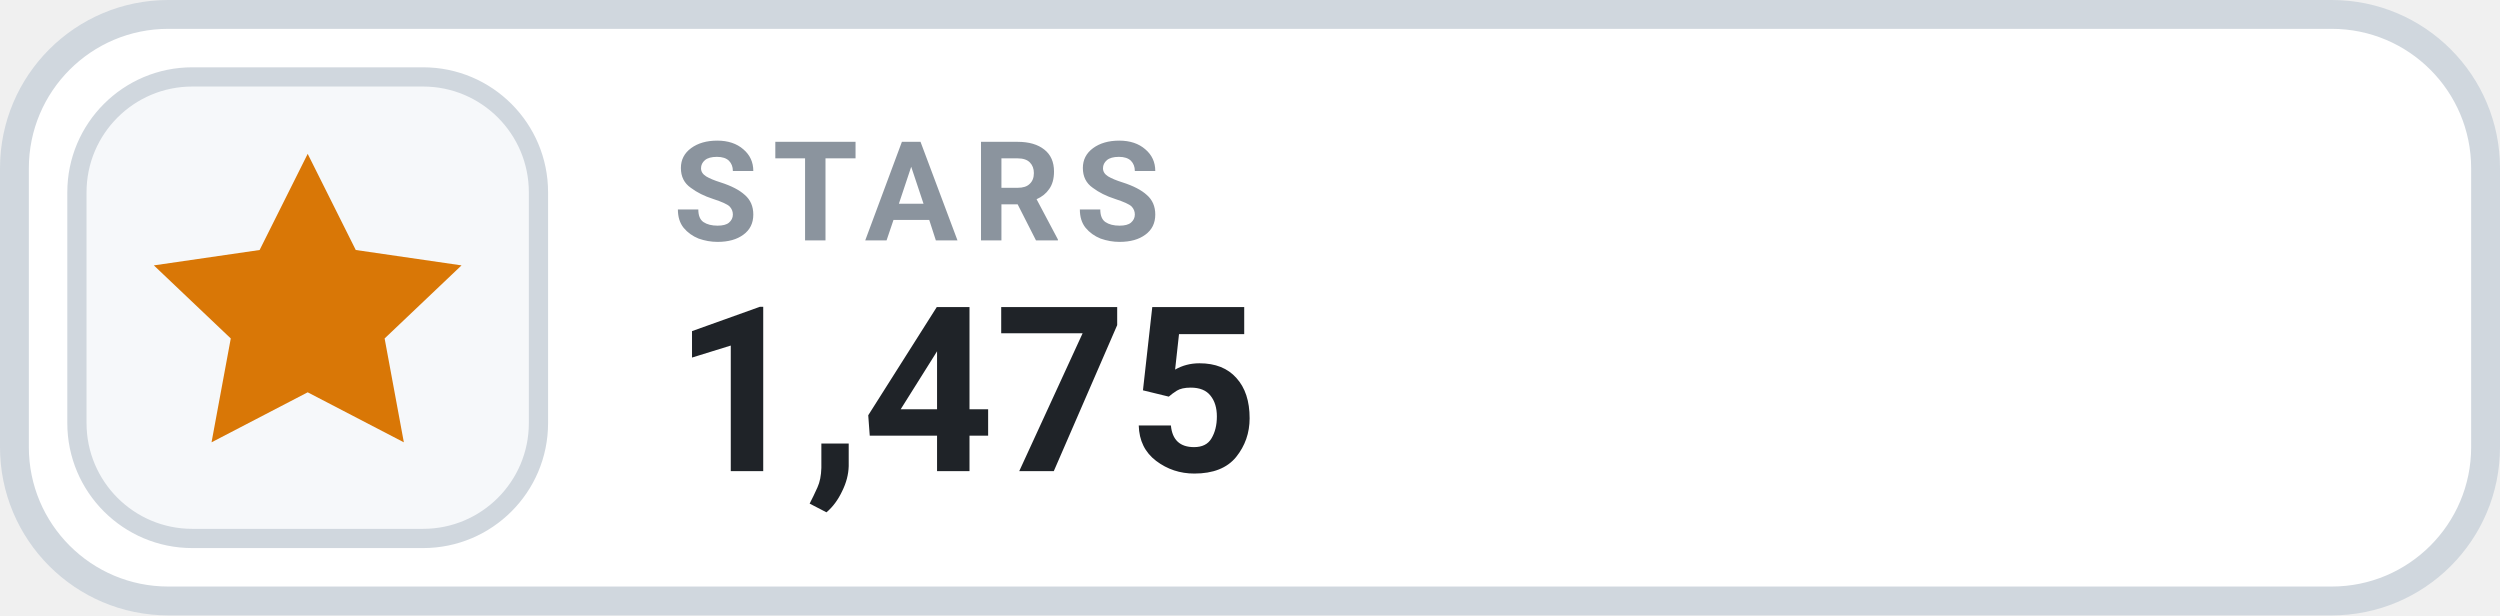
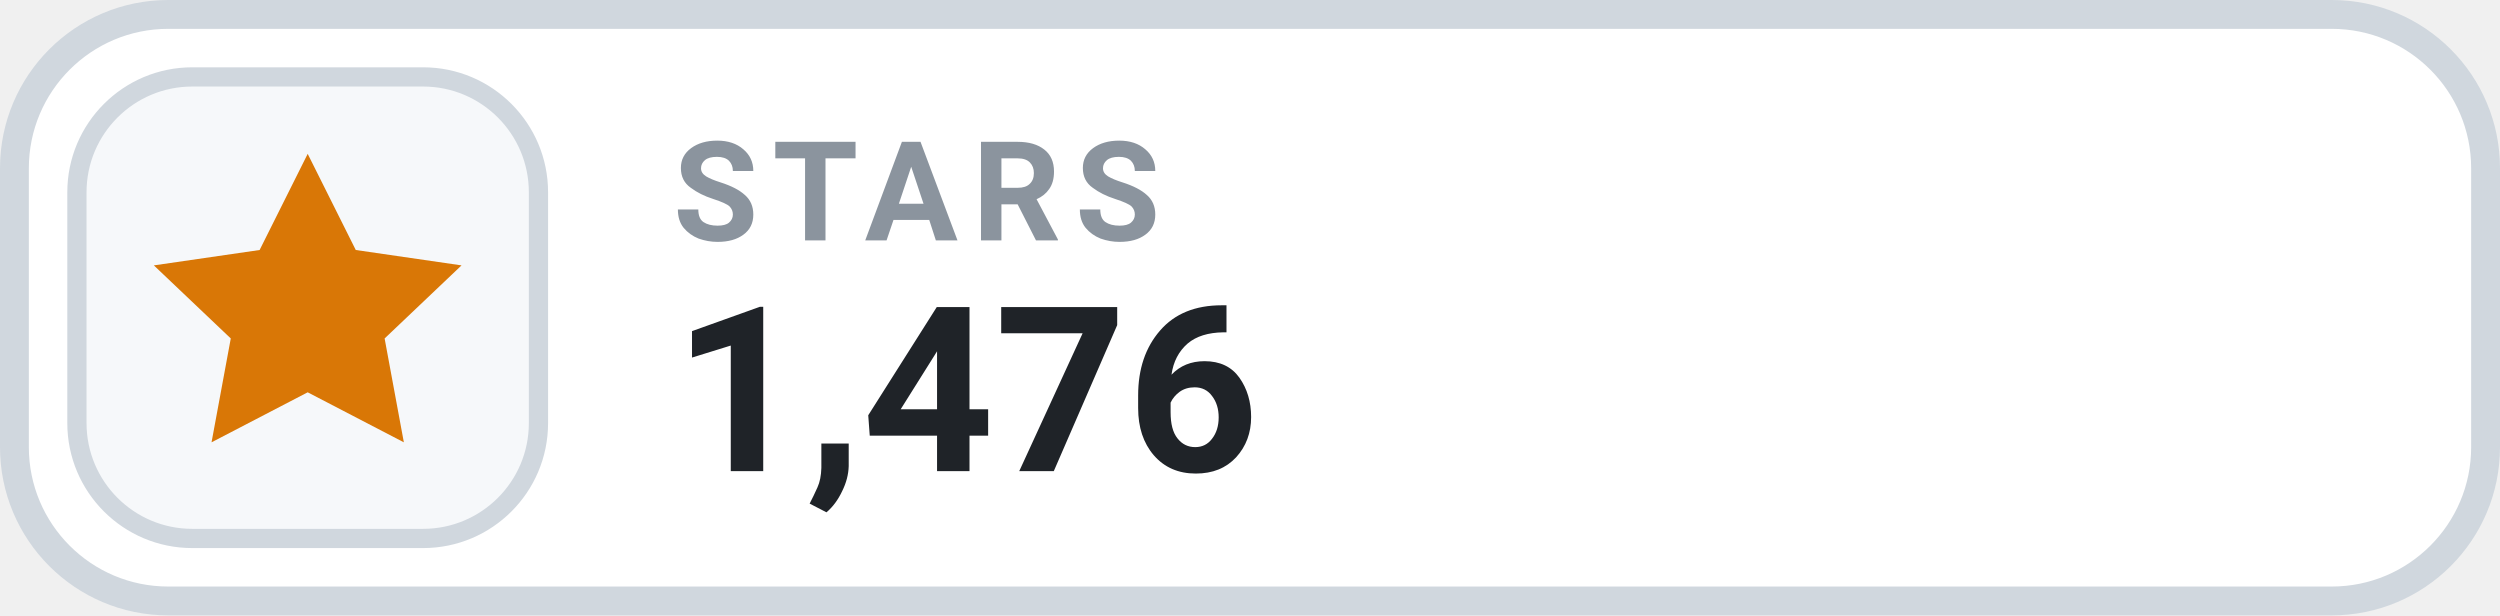
- <svg xmlns="http://www.w3.org/2000/svg" width="130" height="32" viewBox="0 0 130 32" role="img" aria-label="STARS 1,475">
+ <svg xmlns="http://www.w3.org/2000/svg" width="130" height="32" viewBox="0 0 130 32" role="img" aria-label="STARS 1,476">
  <rect x=".75" y=".75" width="128.5" height="30.5" rx="8" fill="#FFFFFF" stroke="#D0D7DE" stroke-width="1.5" />
  <rect x="4" y="4" width="24" height="24" rx="6" fill="#F6F8FA" stroke="#D0D7DE" stroke-width="1" />
  <g transform="translate(16 16)" style="color:#D97706;">
    <path d="M0 -8 l2.5 5 5.5 .8 -4 3.8 1 5.4 -5 -2.6 -5 2.6 1 -5.4 -4 -3.8 5.5 -.8 Z" fill="currentColor" />
  </g>
  <text x="35" y="12.5" fill="#8B949E" font-family="-apple-system,BlinkMacSystemFont,'Segoe UI',Roboto,Helvetica,Arial,sans-serif" font-size="7.2" font-weight="700" letter-spacing=".75">STARS</text>
-   <text x="35" y="24.5" fill="#1F2328" font-family="-apple-system,BlinkMacSystemFont,'Segoe UI',Roboto,Helvetica,Arial,sans-serif" font-size="12" font-weight="700">1,475</text>
+   <text x="35" y="24.5" fill="#1F2328" font-family="-apple-system,BlinkMacSystemFont,'Segoe UI',Roboto,Helvetica,Arial,sans-serif" font-size="12" font-weight="700">1,476</text>
</svg>
